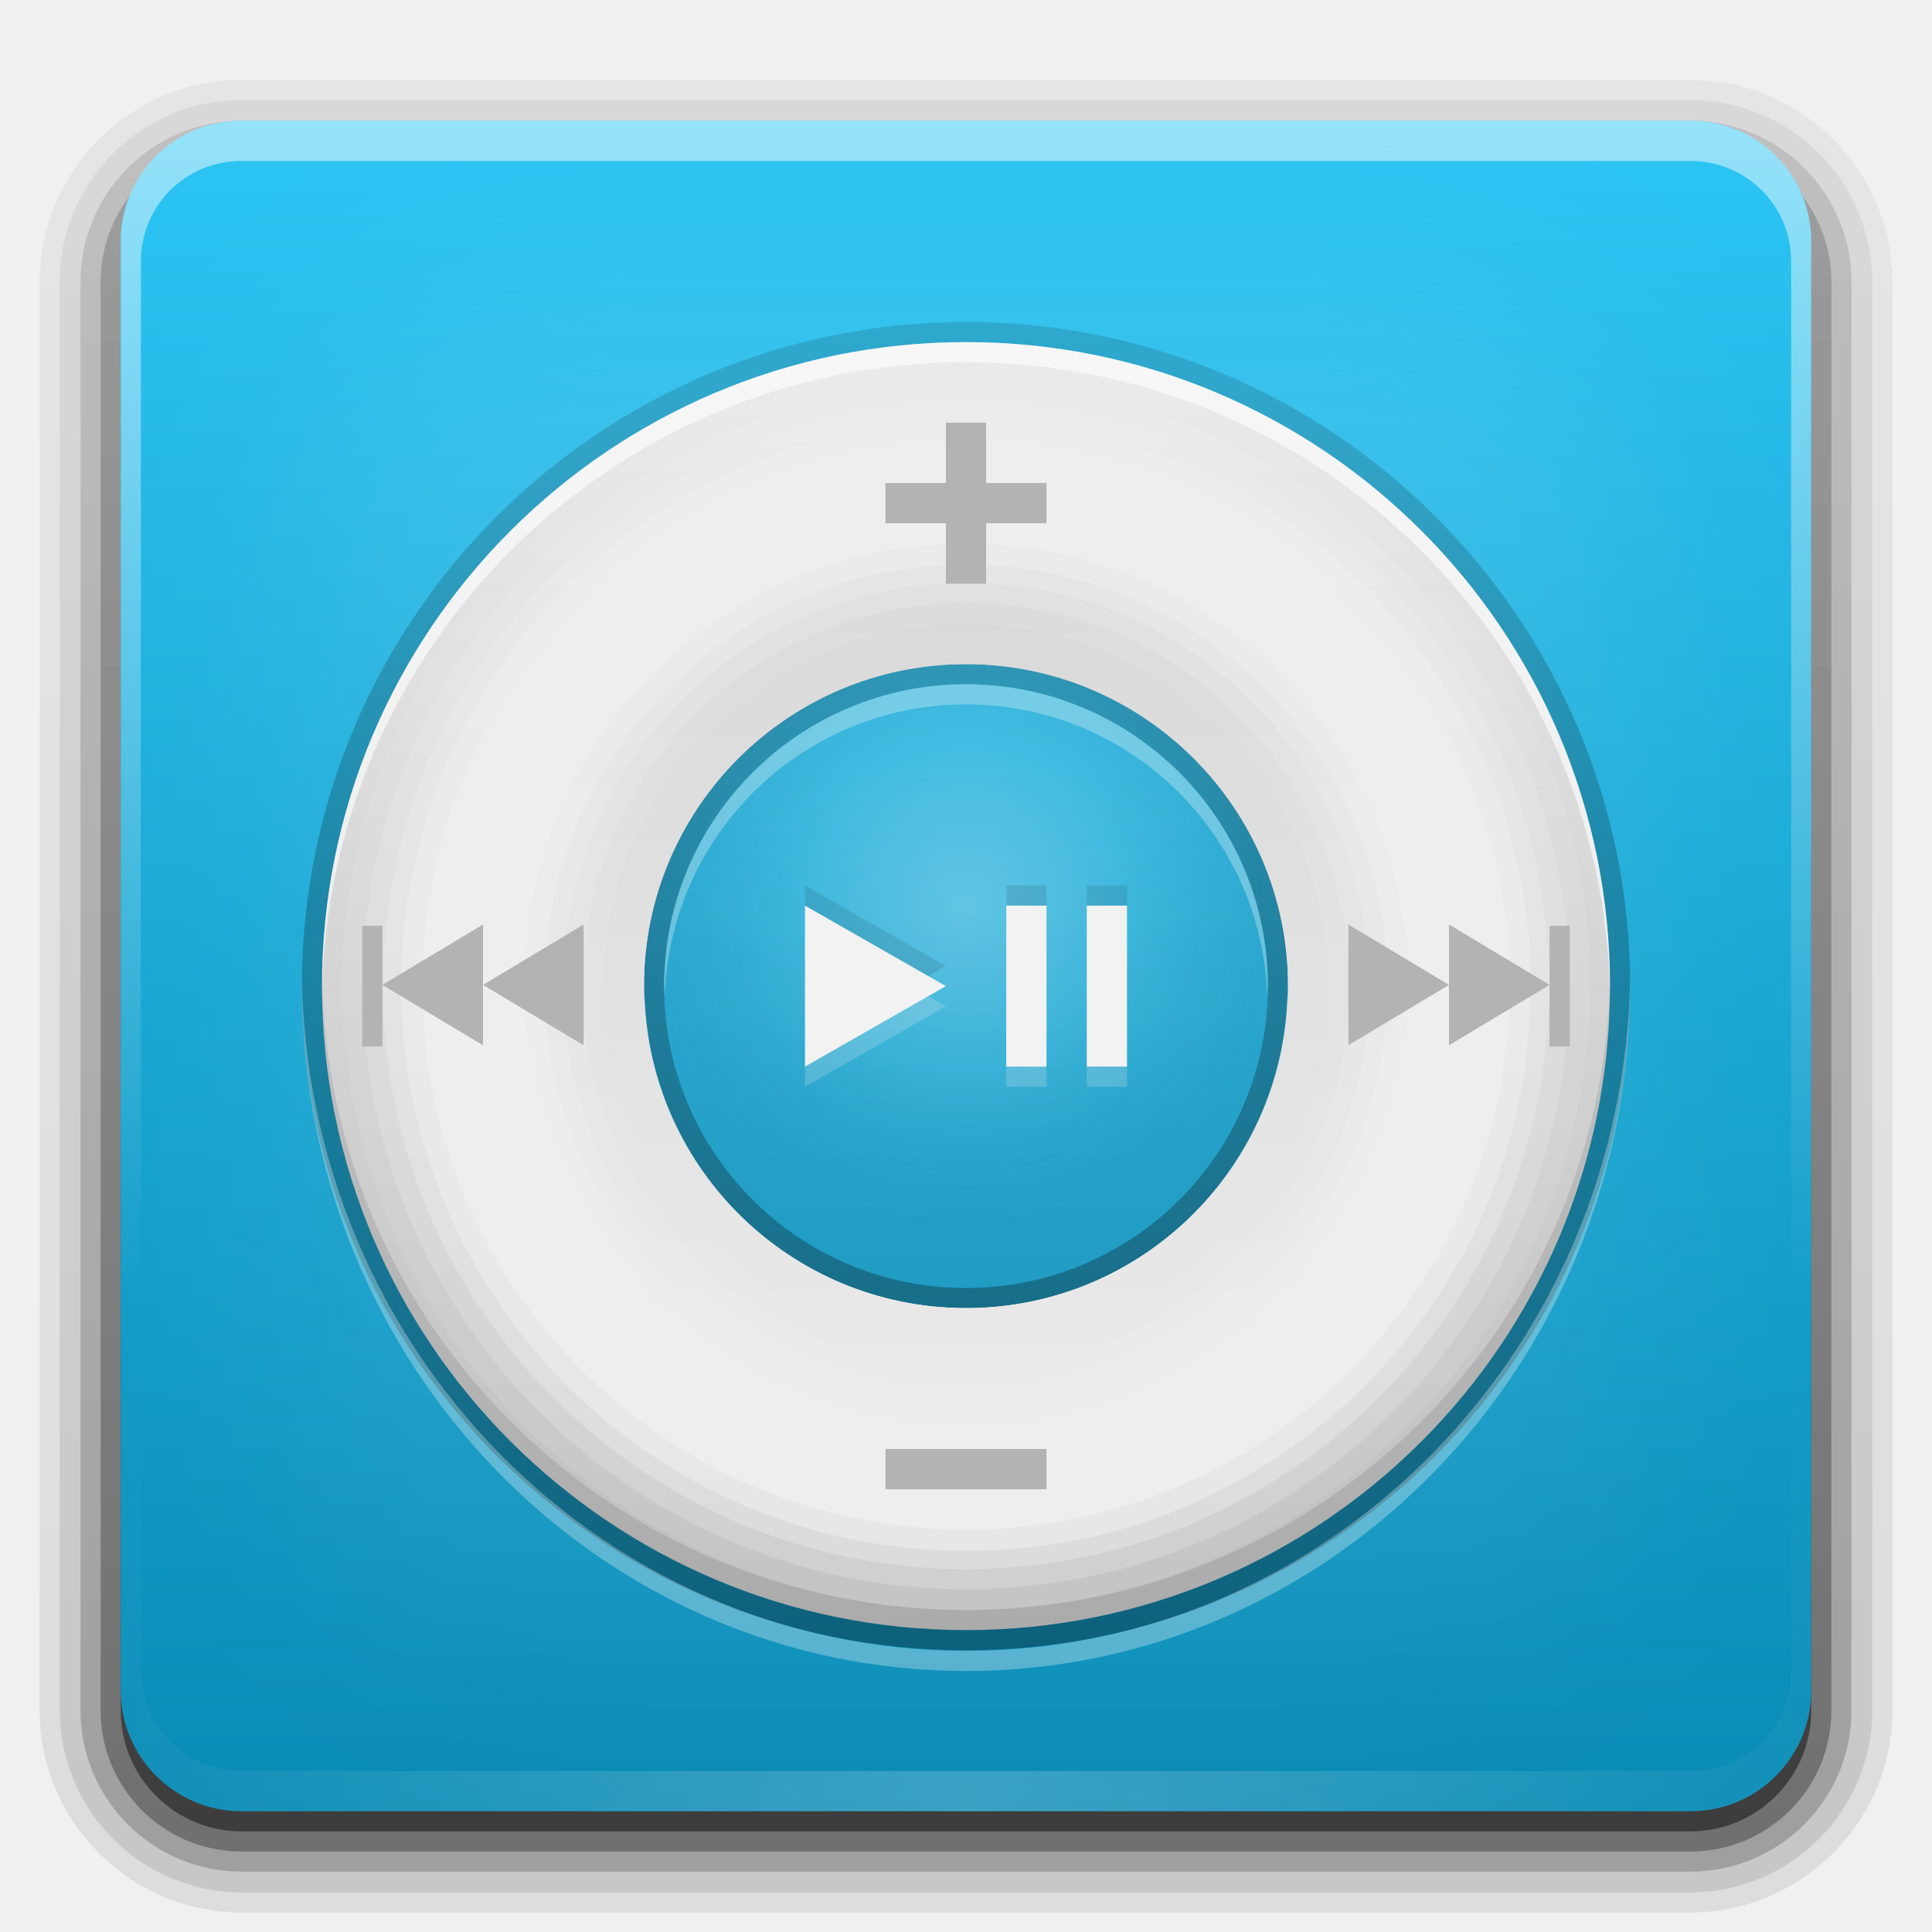
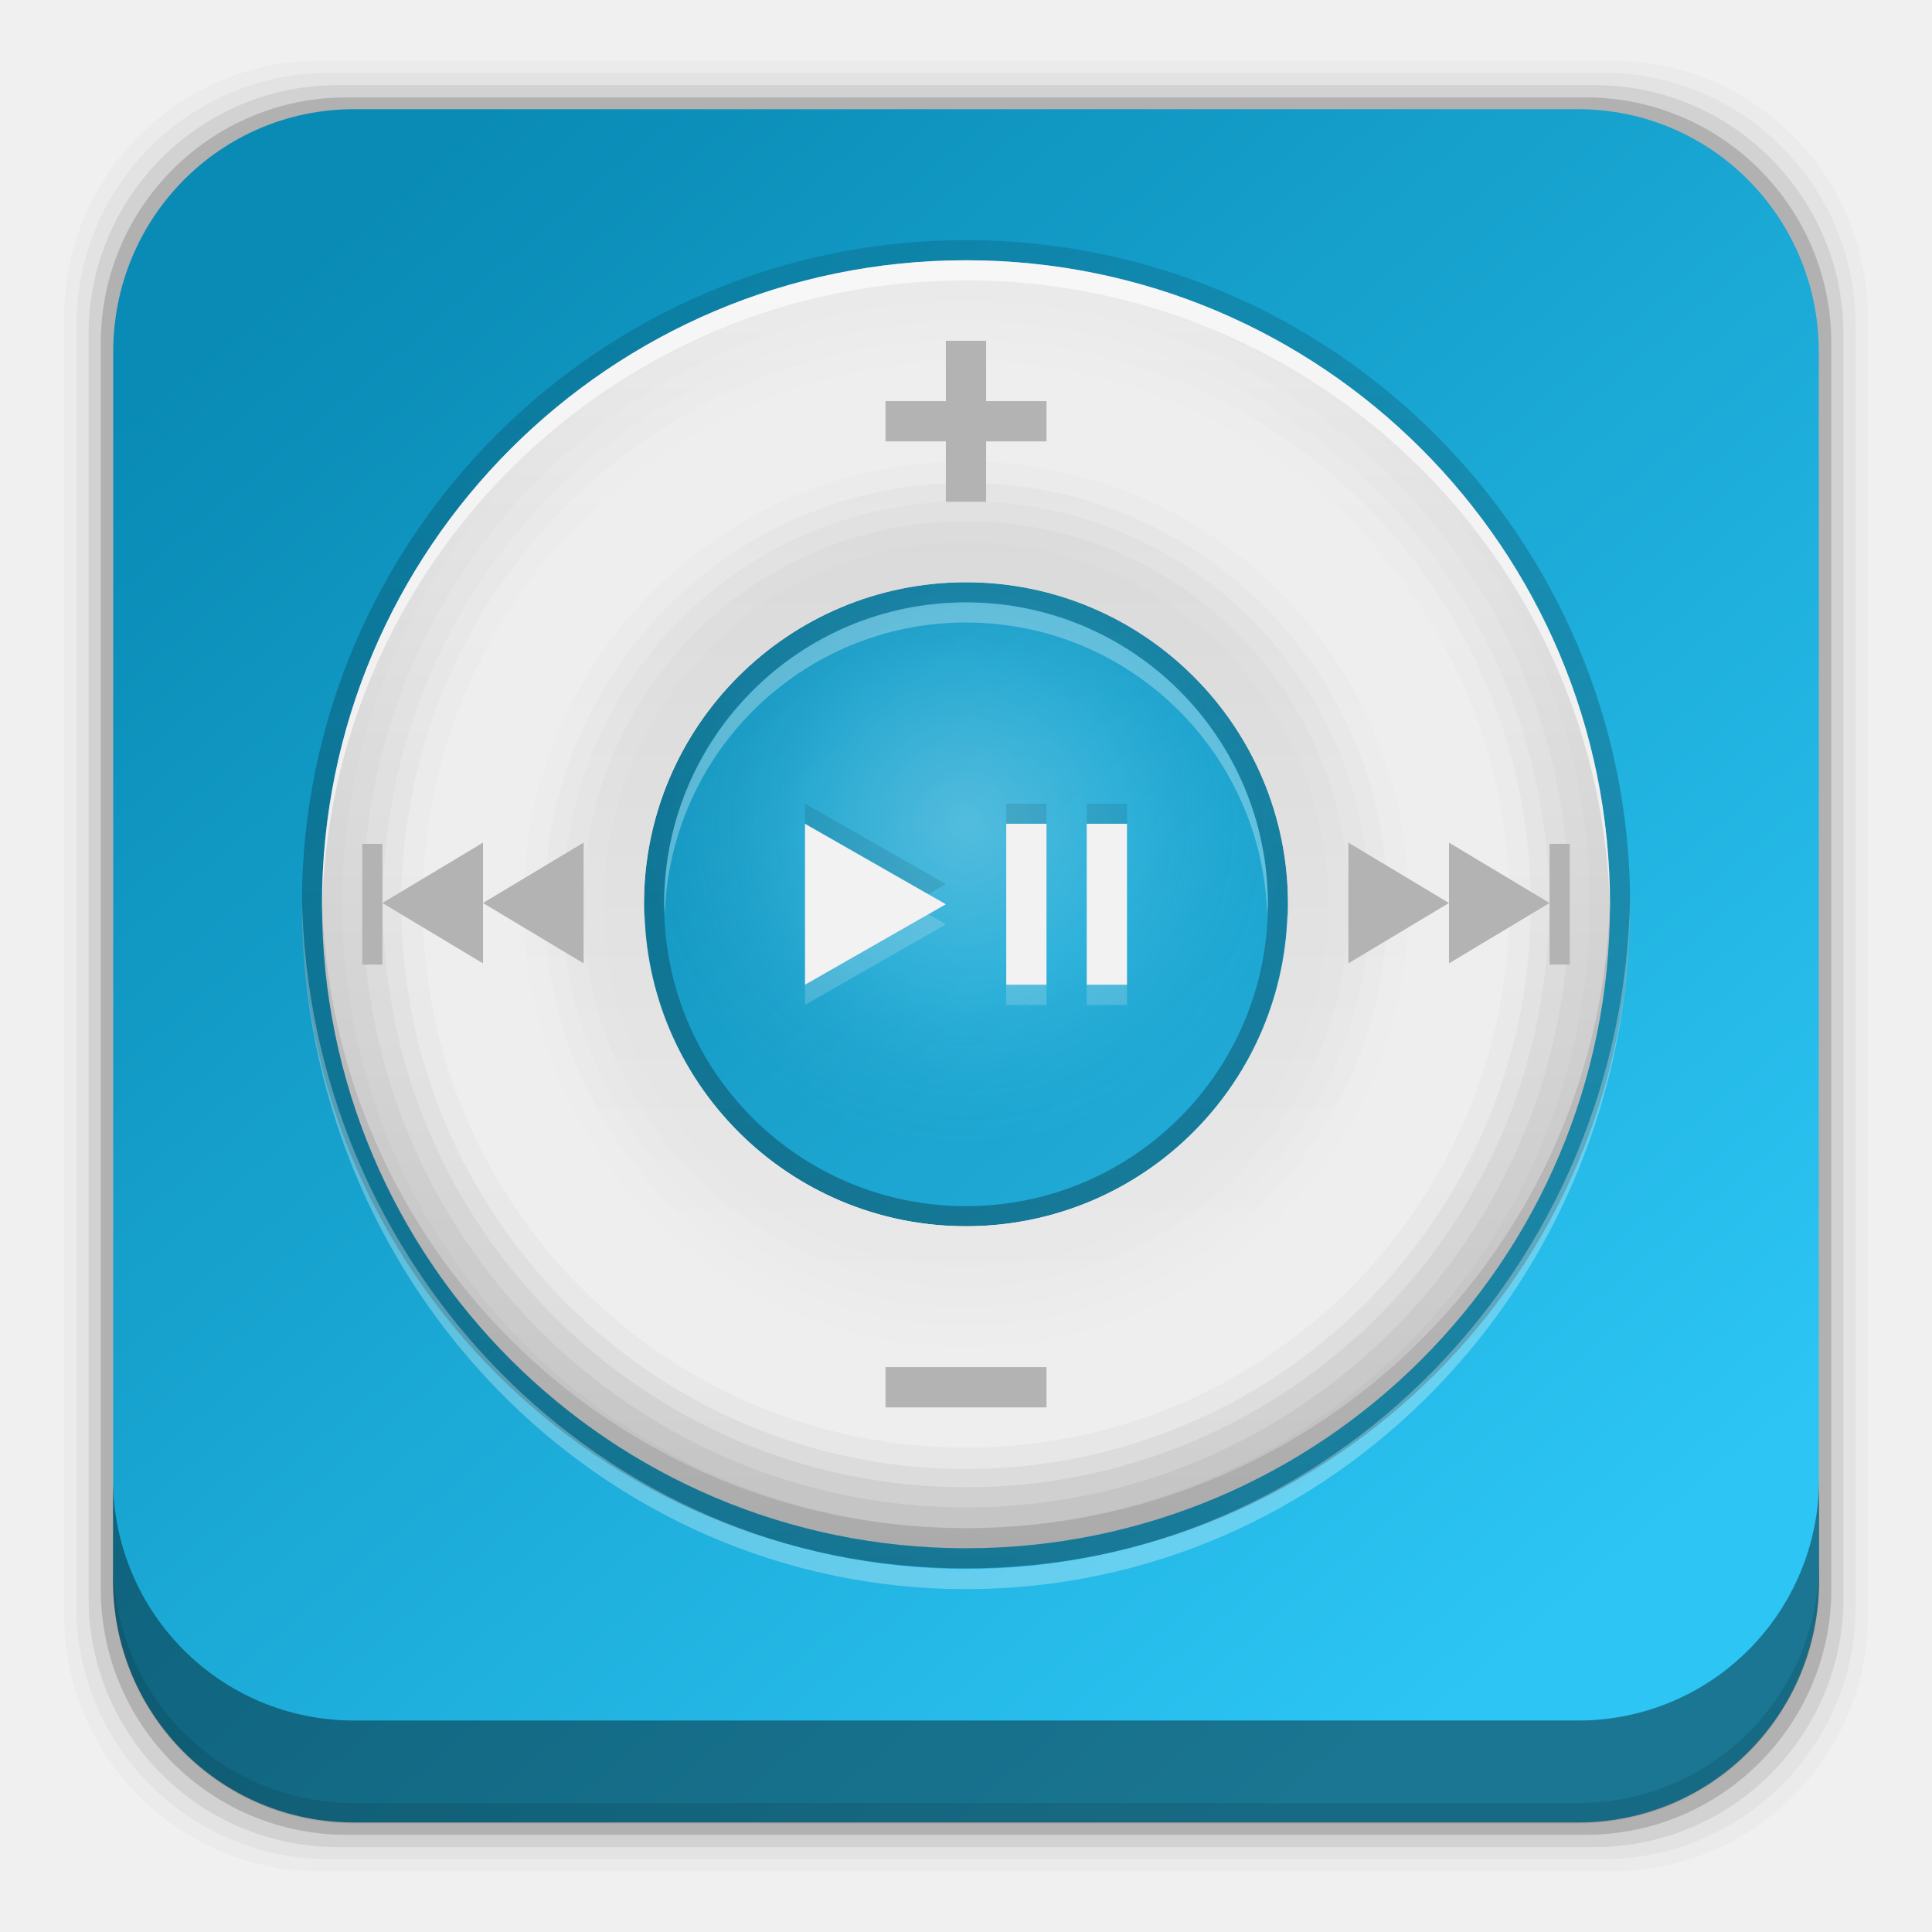
- <svg xmlns="http://www.w3.org/2000/svg" xmlns:xlink="http://www.w3.org/1999/xlink" height="96" width="96">
-   <defs>
+ <svg xmlns="http://www.w3.org/2000/svg" xmlns:xlink="http://www.w3.org/1999/xlink" height="96" width="96" id="svg4240" version="1.1">
+   <defs id="defs4242">
    <linearGradient id="linearGradient3737">
-       <stop stop-color="#ffffff" stop-opacity="1" />
-       <stop stop-color="#ffffff" stop-opacity="0" offset="1" />
+       <stop stop-color="#ffffff" stop-opacity="1" id="stop4245" />
+       <stop stop-color="#ffffff" stop-opacity="0" offset="1" id="stop4247" />
    </linearGradient>
    <linearGradient x2="0" xlink:href="#linearGradient3737" y1="6" y2="63.893" gradientUnits="userSpaceOnUse" id="linearGradient3188" />
    <filter x="-0.192" y="-0.192" height="1.384" color-interpolation-filters="sRGB" id="filter3794" width="1.384">
-       <feGaussianBlur stdDeviation="5.28" />
+       <feGaussianBlur stdDeviation="5.28" id="feGaussianBlur4251" />
    </filter>
    <linearGradient x2="0" xlink:href="#linearGradient3737" y1="20.221" y2="138.66" gradientUnits="userSpaceOnUse" id="linearGradient3613" />
    <radialGradient cy="90.17" r="42" xlink:href="#linearGradient3737" gradientUnits="userSpaceOnUse" id="radialGradient3619" cx="48" gradientTransform="matrix(1.15731 0 0 0.99591 -7.551 0.197)" />
    <clipPath id="clipPath3613">
-       <use xlink:href="#SVGCleanerId_0" />
+       <use xlink:href="#SVGCleanerId_0" id="use4256" />
    </clipPath>
    <linearGradient x2="0" y1="90" y2="5.988" gradientUnits="userSpaceOnUse" id="linearGradient3617">
-       <stop stop-color="#098bb5" stop-opacity="1" />
-       <stop stop-color="#2cc5f4" stop-opacity="1" offset="1" />
+       <stop stop-color="#098bb5" stop-opacity="1" id="stop4259" />
+       <stop stop-color="#2cc5f4" stop-opacity="1" offset="1" id="stop4261" />
    </linearGradient>
    <linearGradient x2="0" y1="92.54" y2="7.02" gradientUnits="userSpaceOnUse" id="ButtonShadow-0" gradientTransform="matrix(1.0059 0 0 0.99417 100 0)">
-       <stop stop-color="#000000" stop-opacity="1" />
-       <stop stop-color="#000000" stop-opacity="0.588" offset="1" />
+       <stop stop-color="#000000" stop-opacity="1" id="stop4264" />
+       <stop stop-color="#000000" stop-opacity="0.588" offset="1" id="stop4266" />
    </linearGradient>
    <linearGradient x2="0" xlink:href="#ButtonShadow-0" y1="6.132" y2="90.24" gradientUnits="userSpaceOnUse" id="linearGradient3780" gradientTransform="matrix(1.02381 0 0 1.0119 -1.143 -98.07)" />
    <linearGradient x2="0" xlink:href="#ButtonShadow-0" y1="6.132" y2="90.24" gradientUnits="userSpaceOnUse" id="linearGradient3721" gradientTransform="matrix(1 0 0 1 0 -97)" />
    <linearGradient x1="-41" x2="72" xlink:href="#linearGradient4086" gradientUnits="userSpaceOnUse" id="linearGradient4111" gradientTransform="matrix(0 1 -1 0 97 1)" />
    <linearGradient id="linearGradient4086">
-       <stop stop-color="#bebebe" stop-opacity="1" />
-       <stop stop-color="#ebebeb" stop-opacity="1" offset="1" />
+       <stop stop-color="#bebebe" stop-opacity="1" id="stop4272" />
+       <stop stop-color="#ebebeb" stop-opacity="1" offset="1" id="stop4274" />
    </linearGradient>
    <radialGradient cy="44" r="16" gradientUnits="userSpaceOnUse" id="radialGradient3847-3" cx="48">
-       <stop stop-color="#ffffff" stop-opacity="1" />
-       <stop stop-color="#ffffff" stop-opacity="0.336" offset="0.5" />
-       <stop stop-color="#000000" stop-opacity="0.168" offset="1" />
+       <stop stop-color="#ffffff" stop-opacity="1" id="stop4277" />
+       <stop stop-color="#ffffff" stop-opacity="0.336" offset="0.5" id="stop4279" />
+       <stop stop-color="#000000" stop-opacity="0.168" offset="1" id="stop4281" />
    </radialGradient>
    <linearGradient x1="15" x2="120" gradientUnits="userSpaceOnUse" id="linearGradient3857-7" gradientTransform="matrix(0 -1 1 0 0 97)">
-       <stop stop-color="#000000" stop-opacity="1" />
-       <stop stop-color="#000000" stop-opacity="0" offset="1" />
+       <stop stop-color="#000000" stop-opacity="1" id="stop4284" />
+       <stop stop-color="#000000" stop-opacity="0" offset="1" id="stop4286" />
    </linearGradient>
    <linearGradient x1="16" x2="80" xlink:href="#linearGradient4086" gradientUnits="userSpaceOnUse" id="linearGradient4223" gradientTransform="matrix(0 -1 1 0 -1 97)" />
    <rect x="6" rx="6" y="6" height="84" id="SVGCleanerId_0" width="84" />
+     <linearGradient xlink:href="#linearGradient3617" id="linearGradient5009" x1="20.262" y1="8.531" x2="79.792" y2="78.497" gradientUnits="userSpaceOnUse" gradientTransform="translate(0.0069012,1e-7)" />
+     <linearGradient x2="0" y1="90" y2="5.988" gradientUnits="userSpaceOnUse" id="linearGradient3617-9">
+       <stop stop-color="#d22785" stop-opacity="1" id="stop6241" />
+       <stop stop-color="#f658b0" stop-opacity="1" offset="1" id="stop6243" />
+     </linearGradient>
+     <linearGradient x1="16" x2="80" xlink:href="#linearGradient4086" gradientUnits="userSpaceOnUse" id="linearGradient4223-8" gradientTransform="matrix(0,-1,1,0,-119.3729,69.33898)" />
+     <linearGradient x1="15" x2="120" gradientUnits="userSpaceOnUse" id="linearGradient3857-3" gradientTransform="matrix(0,-1,1,0,-118.3729,69.33898)">
+       <stop stop-color="#000000" stop-opacity="1" id="stop6266" />
+       <stop stop-color="#000000" stop-opacity="0" offset="1" id="stop6268" />
+     </linearGradient>
+     <radialGradient cy="44" r="16" gradientUnits="userSpaceOnUse" id="radialGradient3847-4" cx="48" gradientTransform="translate(-118.3729,-26.66102)">
+       <stop stop-color="#ffffff" stop-opacity="1" id="stop6259" />
+       <stop stop-color="#ffffff" stop-opacity="0.336" offset="0.5" id="stop6261" />
+       <stop stop-color="#000000" stop-opacity="0.168" offset="1" id="stop6263" />
+     </radialGradient>
+     <linearGradient x1="-41" x2="72" xlink:href="#linearGradient4086" gradientUnits="userSpaceOnUse" id="linearGradient4111-8" gradientTransform="matrix(0,1,-1,0,-21.37288,-26.66102)" />
  </defs>
-   <path d="m 12,-95.031 c -5.511,0 -10.031,4.52 -10.031,10.031 l 0,71 c 0,5.511 4.52,10.031 10.031,10.031 l 72,0 c 5.511,0 10.031,-4.52 10.031,-10.031 l 0,-71 c 0,-5.511 -4.52,-10.031 -10.031,-10.031 l -72,0 z" display="inline" fill="url(#linearGradient3780)" fill-opacity="1" fill-rule="nonzero" stroke="none" opacity="0.08" transform="matrix(1 0 0 -1 0 0)" />
-   <path d="m 12,-94.031 c -4.972,0 -9.031,4.06 -9.031,9.031 l 0,71 c 0,4.972 4.06,9.031 9.031,9.031 l 72,0 c 4.972,0 9.031,-4.06 9.031,-9.031 l 0,-71 c 0,-4.972 -4.06,-9.031 -9.031,-9.031 l -72,0 z" display="inline" fill="url(#linearGradient3780)" fill-opacity="1" fill-rule="nonzero" stroke="none" opacity="0.1" transform="matrix(1 0 0 -1 0 0)" />
-   <path d="m 12,-93 c -4.409,0 -8,3.591 -8,8 l 0,71 c 0,4.409 3.591,8 8,8 l 72,0 c 4.409,0 8,-3.591 8,-8 l 0,-71 c 0,-4.409 -3.591,-8 -8,-8 l -72,0 z" display="inline" fill="url(#linearGradient3780)" fill-opacity="1" fill-rule="nonzero" stroke="none" opacity="0.2" transform="matrix(1 0 0 -1 0 0)" />
-   <rect x="5" rx="7" display="inline" y="-92" fill="url(#linearGradient3780)" fill-opacity="1" fill-rule="nonzero" stroke="none" height="85" opacity="0.3" width="86" transform="matrix(1 0 0 -1 0 0)" />
-   <rect x="6" rx="6" display="inline" y="-91" fill="url(#linearGradient3721)" fill-opacity="1" fill-rule="nonzero" stroke="none" height="84" opacity="0.45" width="84" transform="matrix(1 0 0 -1 0 0)" />
-   <use xlink:href="#SVGCleanerId_0" fill="url(#linearGradient3617)" fill-opacity="1" fill-rule="nonzero" stroke="none" />
-   <path d="M 12,6 C 8.676,6 6,8.676 6,12 l 0,2 0,68 0,2 c 0,0.335 0.041,0.651 0.094,0.969 0.049,0.296 0.097,0.597 0.188,0.875 0.01,0.03 0.021,0.064 0.031,0.094 0.099,0.288 0.235,0.547 0.375,0.812 0.145,0.274 0.316,0.536 0.5,0.781 0.184,0.246 0.374,0.473 0.594,0.688 0.44,0.428 0.943,0.815 1.5,1.094 0.279,0.14 0.573,0.247 0.875,0.344 -0.256,-0.1 -0.487,-0.236 -0.719,-0.375 -0.007,-0.004 -0.024,0.004 -0.031,0 -0.032,-0.019 -0.062,-0.043 -0.094,-0.062 -0.12,-0.077 -0.231,-0.164 -0.344,-0.25 -0.106,-0.081 -0.213,-0.161 -0.312,-0.25 C 8.478,88.557 8.309,88.373 8.156,88.188 8.049,88.057 7.938,87.922 7.844,87.781 7.819,87.743 7.805,87.695 7.781,87.656 7.716,87.553 7.651,87.452 7.594,87.344 7.493,87.149 7.388,86.928 7.312,86.719 7.305,86.697 7.289,86.678 7.281,86.656 7.249,86.564 7.245,86.469 7.219,86.375 7.188,86.268 7.148,86.172 7.125,86.062 7.052,85.721 7,85.364 7,85 L 7,83 7,15 7,13 C 7,10.218 9.218,8 12,8 l 2,0 68,0 2,0 c 2.782,0 5,2.218 5,5 l 0,2 0,68 0,2 c 0,0.364 -0.052,0.721 -0.125,1.062 -0.044,0.207 -0.088,0.398 -0.156,0.594 -0.008,0.022 -0.023,0.041 -0.031,0.062 -0.063,0.174 -0.138,0.367 -0.219,0.531 -0.042,0.083 -0.079,0.17 -0.125,0.25 -0.055,0.097 -0.127,0.188 -0.188,0.281 -0.094,0.141 -0.205,0.276 -0.312,0.406 -0.143,0.174 -0.303,0.347 -0.469,0.5 -0.011,0.01 -0.02,0.021 -0.031,0.031 -0.138,0.126 -0.285,0.234 -0.438,0.344 -0.103,0.073 -0.204,0.153 -0.312,0.219 -0.007,0.004 -0.024,-0.004 -0.031,0 -0.232,0.139 -0.463,0.275 -0.719,0.375 0.302,-0.097 0.596,-0.204 0.875,-0.344 0.557,-0.279 1.06,-0.666 1.5,-1.094 0.22,-0.214 0.409,-0.442 0.594,-0.688 0.184,-0.246 0.355,-0.508 0.5,-0.781 0.14,-0.265 0.276,-0.525 0.375,-0.812 0.01,-0.031 0.021,-0.063 0.031,-0.094 0.09,-0.278 0.139,-0.579 0.188,-0.875 C 89.959,84.651 90,84.335 90,84 l 0,-2 0,-68 0,-2 C 90,8.676 87.324,6 84,6 L 12,6 z" fill="url(#linearGradient3188)" fill-opacity="1" fill-rule="nonzero" stroke="none" opacity="0.5" />
-   <path d="M 12,90 C 8.676,90 6,87.324 6,84 L 6,82 6,14 6,12 c 0,-0.335 0.041,-0.651 0.094,-0.969 0.049,-0.296 0.097,-0.597 0.188,-0.875 C 6.291,10.126 6.302,10.093 6.312,10.062 6.411,9.775 6.547,9.515 6.688,9.25 6.832,8.976 7.003,8.714 7.188,8.469 7.372,8.223 7.561,7.995 7.781,7.781 8.221,7.353 8.724,6.967 9.281,6.688 9.56,6.548 9.855,6.441 10.156,6.344 9.9,6.444 9.67,6.58 9.438,6.719 c -0.007,0.004 -0.024,-0.004 -0.031,0 -0.032,0.019 -0.062,0.043 -0.094,0.062 -0.12,0.077 -0.231,0.164 -0.344,0.25 -0.106,0.081 -0.213,0.161 -0.312,0.25 C 8.478,7.443 8.309,7.627 8.156,7.812 8.049,7.943 7.938,8.078 7.844,8.219 7.819,8.257 7.805,8.305 7.781,8.344 7.716,8.447 7.651,8.548 7.594,8.656 7.493,8.851 7.388,9.072 7.312,9.281 7.305,9.303 7.289,9.322 7.281,9.344 7.249,9.436 7.245,9.531 7.219,9.625 7.188,9.732 7.148,9.828 7.125,9.938 7.052,10.279 7,10.636 7,11 l 0,2 0,68 0,2 c 0,2.782 2.218,5 5,5 l 2,0 68,0 2,0 c 2.782,0 5,-2.218 5,-5 l 0,-2 0,-68 0,-2 C 89,10.636 88.948,10.279 88.875,9.938 88.831,9.731 88.787,9.54 88.719,9.344 88.711,9.322 88.695,9.303 88.688,9.281 88.625,9.108 88.549,8.914 88.469,8.75 88.427,8.667 88.39,8.58 88.344,8.5 88.289,8.403 88.217,8.312 88.156,8.219 88.062,8.078 87.951,7.943 87.844,7.812 87.701,7.638 87.541,7.466 87.375,7.312 87.364,7.302 87.355,7.291 87.344,7.281 87.205,7.156 87.059,7.047 86.906,6.938 86.804,6.864 86.702,6.784 86.594,6.719 c -0.007,-0.004 -0.024,0.004 -0.031,0 -0.232,-0.139 -0.463,-0.275 -0.719,-0.375 0.302,0.097 0.596,0.204 0.875,0.344 0.557,0.279 1.06,0.666 1.5,1.094 0.22,0.214 0.409,0.442 0.594,0.688 0.184,0.246 0.355,0.508 0.5,0.781 0.14,0.265 0.276,0.525 0.375,0.812 0.01,0.031 0.021,0.063 0.031,0.094 0.09,0.278 0.139,0.579 0.188,0.875 C 89.959,11.349 90,11.665 90,12 l 0,2 0,68 0,2 c 0,3.324 -2.676,6 -6,6 l -72,0 z" fill="url(#radialGradient3619)" fill-opacity="1" fill-rule="nonzero" stroke="none" opacity="0.2" />
-   <rect stroke="#ffffff" stroke-dasharray="none" clip-path="url(#clipPath3613)" stroke-dashoffset="0" stroke-linecap="round" height="66" stroke-linejoin="miter" stroke-miterlimit="4" stroke-opacity="1" stroke-width="0.5" width="66" fill="url(#linearGradient3613)" fill-opacity="1" opacity="0.1" x="15" fill-rule="nonzero" filter="url(#filter3794)" y="15" rx="12" />
-   <path d="M 16,49 C 16,66.673 30.327,81 48,81 65.673,81 80,66.673 80,49 80,31.327 65.673,17 48,17 30.327,17 16,31.327 16,49 z m 16,0 c 0,-8.837 7.163,-16 16,-16 8.837,0 16,7.163 16,16 0,8.837 -7.163,16 -16,16 -8.837,0 -16,-7.163 -16,-16 z" stroke-width="2" display="inline" fill="url(#linearGradient4223)" color="#000000" fill-opacity="1" fill-rule="nonzero" stroke="none" visibility="visible" />
-   <path d="M 15,49 C 15,67.213 29.787,82 48,82 66.213,82 81,67.213 81,49 81,30.787 66.213,16 48,16 29.787,16 15,30.787 15,49 z m 1,0 C 16,31.327 30.327,17 48,17 65.673,17 80,31.327 80,49 80,66.673 65.673,81 48,81 30.327,81 16,66.673 16,49 z m 16,0 c 0,8.837 7.163,16 16,16 8.837,0 16,-7.163 16,-16 0,-8.837 -7.163,-16 -16,-16 -8.837,0 -16,7.163 -16,16 z m 1,0 c 0,-8.297 6.703,-15 15,-15 8.297,0 15,6.703 15,15 0,8.297 -6.703,15 -15,15 -8.297,0 -15,-6.703 -15,-15 z" stroke-width="2" display="inline" fill="url(#linearGradient3857-7)" color="#000000" fill-opacity="1" fill-rule="nonzero" stroke="none" opacity="0.35" visibility="visible" />
-   <path d="m 64,48 a 16,16 0 1 1 -32,0 16,16 0 1 1 32,0 z" stroke-width="2" display="inline" fill="url(#radialGradient3847-3)" color="#000000" fill-opacity="1" fill-rule="nonzero" stroke="none" opacity="0.25" visibility="visible" transform="matrix(1 0 0 1 0 1)" />
-   <path d="m 48,17 c -17.673,0 -32,14.327 -32,32 0,0.167 -0.003,0.334 0,0.5 C 16.267,32.057 30.494,18 48,18 65.506,18 79.733,32.057 80,49.5 80.002,49.334 80,49.167 80,49 80,31.327 65.673,17 48,17 z M 32.031,49.5 C 32.026,49.669 32,49.83 32,50 c 0,8.837 7.163,16 16,16 8.837,0 16,-7.163 16,-16 0,-0.17 -0.026,-0.331 -0.031,-0.5 C 63.7,58.101 56.667,65 48,65 39.333,65 32.3,58.101 32.031,49.5 z" stroke-width="2" display="inline" fill="#ffffff" color="#000000" fill-opacity="1" fill-rule="nonzero" stroke="none" opacity="0.6" visibility="visible" />
-   <path d="m 48,32 c -8.837,0 -16,7.163 -16,16 0,0.17 0.026,0.331 0.031,0.5 C 32.3,39.899 39.333,33 48,33 56.667,33 63.7,39.899 63.969,48.5 63.974,48.331 64,48.17 64,48 64,39.163 56.837,32 48,32 z M 16,48.5 c -0.003,0.166 0,0.333 0,0.5 0,17.673 14.327,32 32,32 17.673,0 32,-14.327 32,-32 0,-0.167 0.003,-0.334 0,-0.5 C 79.733,65.943 65.506,80 48,80 30.494,80 16.267,65.943 16,48.5 z" stroke-width="2" display="inline" fill="#000000" color="#000000" fill-opacity="1" fill-rule="nonzero" stroke="none" opacity="0.1" visibility="visible" />
-   <path d="m 48,34 c -8.284,0 -15,6.716 -15,15 0,0.169 0.026,0.332 0.031,0.5 C 33.298,41.45 39.885,35 48,35 56.115,35 62.702,41.45 62.969,49.5 62.974,49.332 63,49.169 63,49 63,40.716 56.284,34 48,34 z" stroke-width="2" display="inline" fill="#ffffff" color="#000000" fill-opacity="1" fill-rule="nonzero" stroke="none" opacity="0.3" visibility="visible" />
-   <path d="m 15,48.5 c -0.002,0.167 0,0.332 0,0.5 0,18.792 14.775,34.031 33,34.031 18.225,0 33,-15.239 33,-34.031 0,-0.168 0.002,-0.333 0,-0.5 C 80.74,67.061 66.063,82.031 48,82.031 29.937,82.031 15.261,67.061 15,48.5 z" stroke-width="2" display="inline" fill="#ffffff" color="#000000" fill-opacity="1" fill-rule="nonzero" stroke="none" opacity="0.3" visibility="visible" />
-   <path d="M 72,49 C 72,35.745 61.255,25 48,25 34.745,25 24,35.745 24,49 24,62.255 34.745,73 48,73 61.255,73 72,62.255 72,49 z m -8,0 c 0,8.837 -7.163,16 -16,16 -8.837,0 -16,-7.163 -16,-16 0,-8.837 7.163,-16 16,-16 8.837,0 16,7.163 16,16 z" stroke-width="2" display="inline" fill="url(#linearGradient4111)" color="#000000" fill-opacity="1" fill-rule="nonzero" stroke="none" visibility="visible" />
-   <path d="M 48,18 C 30.927,18 17,31.927 17,49 17,66.073 30.927,80 48,80 65.073,80 79,66.073 79,49 79,31.927 65.073,18 48,18 z m 0,13 c 9.989,0 18,8.011 18,18 0,9.989 -8.011,18 -18,18 -9.989,0 -18,-8.011 -18,-18 0,-9.989 8.011,-18 18,-18 z" stroke-width="2" display="inline" fill="#eeeeee" color="#000000" fill-opacity="1" fill-rule="nonzero" stroke="none" opacity="0.12" visibility="visible" />
-   <path d="M 48,19.031 C 31.472,19.031 18.031,32.472 18.031,49 18.031,65.528 31.472,78.969 48,78.969 64.528,78.969 77.969,65.528 77.969,49 77.969,32.472 64.528,19.031 48,19.031 z m 0,10.938 C 58.539,29.969 67.031,38.461 67.031,49 67.031,59.539 58.539,68.031 48,68.031 37.461,68.031 28.969,59.539 28.969,49 28.969,38.461 37.461,29.969 48,29.969 z" stroke-width="2" display="inline" fill="#eeeeee" color="#000000" fill-opacity="1" fill-rule="nonzero" stroke="none" opacity="0.25" visibility="visible" />
-   <path d="M 48,20.031 C 32.018,20.031 19.031,33.018 19.031,49 19.031,64.982 32.018,77.969 48,77.969 63.982,77.969 76.969,64.982 76.969,49 76.969,33.018 63.982,20.031 48,20.031 z m 0,8.938 C 59.081,28.969 68.031,37.919 68.031,49 68.031,60.081 59.081,69.031 48,69.031 36.919,69.031 27.969,60.081 27.969,49 27.969,37.919 36.919,28.969 48,28.969 z" stroke-width="2" display="inline" fill="#eeeeee" color="#000000" fill-opacity="1" fill-rule="nonzero" stroke="none" opacity="0.4" visibility="visible" />
-   <path d="M 48,20.938 C 32.51,20.938 19.938,33.51 19.938,49 19.938,64.49 32.51,77.062 48,77.062 63.49,77.062 76.062,64.49 76.062,49 76.062,33.51 63.49,20.938 48,20.938 z m 0,7.125 C 59.572,28.062 68.938,37.428 68.938,49 68.938,60.572 59.572,69.938 48,69.938 36.428,69.938 27.062,60.572 27.062,49 27.062,37.428 36.428,28.062 48,28.062 z" stroke-width="2" display="inline" fill="#eeeeee" color="#000000" fill-opacity="1" fill-rule="nonzero" stroke="none" opacity="0.6" visibility="visible" />
-   <path d="M 48,22 C 33.088,22 21,34.088 21,49 21,63.912 33.088,76 48,76 62.912,76 75,63.912 75,49 75,34.088 62.912,22 48,22 z m 0,5 C 60.15,27 70,36.85 70,49 70,61.15 60.15,71 48,71 35.85,71 26,61.15 26,49 26,36.85 35.85,27 48,27 z" stroke-width="2" display="inline" fill="#eeeeee" color="#000000" fill-opacity="1" fill-rule="nonzero" stroke="none" visibility="visible" />
-   <path d="m 67,45.938 0,3 0,3 2.5,-1.5 2.5,-1.5 -2.5,-1.5 -2.5,-1.5 z m 5,3 0,3 2.5,-1.5 2.5,-1.5 -2.5,-1.5 -2.5,-1.5 0,3 z m 5,0 0,3.062 1,0 0,-6 -1,0 0,2.938 z" stroke-width="2" display="inline" fill="#b3b3b3" color="#000000" fill-opacity="1" fill-rule="nonzero" stroke="none" visibility="visible" />
-   <path d="m 29,45.938 0,3 0,3 -2.5,-1.5 -2.5,-1.5 2.5,-1.5 2.5,-1.5 z m -5,3 0,3 -2.5,-1.5 -2.5,-1.5 2.5,-1.5 2.5,-1.5 0,3 z m -5,0 0,3.062 -1,0 0,-6 1,0 0,2.938 z" stroke-width="2" display="inline" fill="#b3b3b3" color="#000000" fill-opacity="1" fill-rule="nonzero" stroke="none" visibility="visible" />
-   <rect x="44" stroke-width="2" display="inline" y="72" fill="#b3b3b3" color="#000000" fill-opacity="1" fill-rule="nonzero" stroke="none" height="2" visibility="visible" width="8" />
-   <path d="m 47,21 0,3 -3,0 0,2 3,0 0,3 2,0 0,-3 3,0 0,-2 -3,0 0,-3 -2,0 z" stroke-width="2" display="inline" fill="#b3b3b3" color="#000000" fill-opacity="1" fill-rule="nonzero" stroke="none" visibility="visible" />
-   <path d="m 40,45 0,4 0,4 3.5,-2 L 47,49 43.5,47 40,45 z m 10,0 0,8 2,0 0,-8 -2,0 z m 4,0 0,8 2,0 0,-8 -2,0 z" stroke-width="2" display="inline" fill="#f2f2f2" color="#000000" fill-opacity="1" fill-rule="nonzero" stroke="none" visibility="visible" />
-   <path d="M 46.125,49.5 43.5,51 40,53 40,54 43.5,52 47,50 46.125,49.5 z M 50,53 l 0,1 2,0 0,-1 -2,0 z m 4,0 0,1 2,0 0,-1 -2,0 z" stroke-width="2" display="inline" fill="#f2f2f2" color="#000000" fill-opacity="1" fill-rule="nonzero" stroke="none" opacity="0.2" visibility="visible" />
-   <path d="m 40,44 0,1 3.5,2 2.625,1.5 L 47,48 43.5,46 40,44 z m 10,0 0,1 2,0 0,-1 -2,0 z m 4,0 0,1 2,0 0,-1 -2,0 z" stroke-width="2" display="inline" fill="#000000" color="#000000" fill-opacity="1" fill-rule="nonzero" stroke="none" opacity="0.1" visibility="visible" />
+   <rect style="fill-opacity:0.02" rx="12.724" height="89.98" width="89.62" y="3.01" x="3.19" id="rect4864" />
+   <rect style="fill-opacity:0.039" rx="12.552" height="88.76" width="88.41" y="3.62" x="3.796" id="rect4866" />
+   <rect style="fill-opacity:0.078" rx="12.38" height="87.55" width="87.2" y="4.23" x="4.401" id="rect4868" />
+   <rect style="fill-opacity:0.157" rx="12.208" height="86.33" width="85.991" y="4.84" x="5.007" id="rect4870" />
+   <path style="fill:url(#linearGradient5009);fill-opacity:1.0" d="m 17.594,5.426 c -6.642,0 -11.969,5.395 -11.969,12.063 l 2e-4,61.031 c 0,6.668 5.327,12.031 11.969,12.031 l 60.812,0 c 6.642,0 11.969,-5.363 11.969,-12.031 l 0,-61.031 c 0,-6.668 -5.327,-12.063 -11.969,-12.063 l -60.812,2e-4 z" id="path4872" />
+   <path style="opacity:0.4;fill:black;fill-opacity:1" d="m 5.613,73.46 0,5.066 c 0,6.668 5.343,12.032 11.985,12.032 l 60.809,0 c 6.642,0 11.985,-5.364 11.985,-12.032 l 0,-5.066 c 0,6.668 -5.343,12.032 -11.985,12.032 l -60.809,0 c -6.642,0 -11.985,-5.364 -11.985,-12.032 z" id="path4874" />
+   <path style="fill-opacity:0.098" d="m 5.613,77.56 0,1.013 c 0,6.668 5.343,12.032 11.985,12.032 l 60.809,0 c 6.642,0 11.985,-5.364 11.985,-12.032 l 0,-1.013 c 0,6.668 -5.343,12.032 -11.985,12.032 l -60.809,0 c -6.642,0 -11.985,-5.364 -11.985,-12.032 z" id="path4876" />
+   <g id="g7085" transform="translate(118.3728,23.59322)">
+     <path style="color:black;display:inline;visibility:visible;fill:url(#linearGradient4223-8);fill-opacity:1;fill-rule:nonzero;stroke:none;stroke-width:2" id="path6290" visibility="visible" display="inline" d="m -102.373,21.339 c 0,17.673 14.327,32 32,32 17.673,0 32,-14.327 32,-32 0,-17.673 -14.327,-32 -32,-32 -17.673,0 -32,14.327 -32,32 z m 16,0 c 0,-8.837 7.163,-16 16,-16 8.837,0 16,7.163 16,16 0,8.837 -7.163,16 -16,16 -8.837,0 -16,-7.163 -16,-16 z" />
+     <path style="color:black;display:inline;visibility:visible;opacity:0.35;fill:url(#linearGradient3857-3);fill-opacity:1;fill-rule:nonzero;stroke:none;stroke-width:2" id="path6292" visibility="visible" display="inline" d="m -103.373,21.339 c 0,18.213 14.787,33 33,33 18.213,0 33,-14.787 33,-33 0,-18.213 -14.787,-33 -33,-33 -18.213,0 -33,14.787 -33,33 z m 1,0 c 0,-17.673 14.327,-32 32,-32 17.673,0 32,14.327 32,32 0,17.673 -14.327,32 -32,32 -17.673,0 -32,-14.327 -32,-32 z m 16,0 c 0,8.837 7.163,16 16,16 8.837,0 16,-7.163 16,-16 0,-8.837 -7.163,-16 -16,-16 -8.837,0 -16,7.163 -16,16 z m 1,0 c 0,-8.297 6.703,-15 15,-15 8.297,0 15,6.703 15,15 0,8.297 -6.703,15 -15,15 -8.297,0 -15,-6.703 -15,-15 z" />
+     <path style="color:black;display:inline;visibility:visible;opacity:0.25;fill:url(#radialGradient3847-4);fill-opacity:1;fill-rule:nonzero;stroke:none;stroke-width:2" id="path6294" visibility="visible" display="inline" d="m -54.373,21.339 a 16,16 0 0 1 -32,0 16,16 0 1 1 32,0 z" />
+     <path style="color:black;display:inline;visibility:visible;opacity:0.6;fill:white;fill-opacity:1;fill-rule:nonzero;stroke:none;stroke-width:2" id="path6296" visibility="visible" display="inline" d="m -70.373,-10.661 c -17.673,0 -32,14.327 -32,32 0,0.167 -0.003,0.334 0,0.5 0.267,-17.443 14.494,-31.5 32,-31.5 17.506,0 31.733,14.057 32,31.5 0.003,-0.166 0,-0.333 0,-0.5 0,-17.673 -14.327,-32 -32,-32 z m -15.969,32.5 c -0.005,0.169 -0.031,0.33 -0.031,0.5 0,8.837 7.163,16 16,16 8.837,0 16,-7.163 16,-16 0,-0.17 -0.026,-0.331 -0.031,-0.5 -0.268,8.601 -7.302,15.5 -15.969,15.5 -8.667,0 -15.7,-6.899 -15.969,-15.5 z" />
+     <path style="color:black;display:inline;visibility:visible;opacity:0.1;fill:black;fill-opacity:1;fill-rule:nonzero;stroke:none;stroke-width:2" id="path6298" visibility="visible" display="inline" d="m -70.373,4.339 c -8.837,0 -16,7.163 -16,16 0,0.17 0.026,0.331 0.031,0.5 0.268,-8.601 7.302,-15.5 15.969,-15.5 8.667,0 15.7,6.899 15.969,15.5 0.005,-0.169 0.031,-0.33 0.031,-0.5 0,-8.837 -7.163,-16 -16,-16 z M -102.373,20.839 c -0.003,0.166 0,0.333 0,0.5 0,17.673 14.327,32 32,32 17.673,0 32,-14.327 32,-32 0,-0.167 0.003,-0.334 0,-0.5 -0.267,17.443 -14.494,31.5 -32,31.5 -17.506,0 -31.733,-14.057 -32,-31.5 z" />
+     <path style="color:black;display:inline;visibility:visible;opacity:0.3;fill:white;fill-opacity:1;fill-rule:nonzero;stroke:none;stroke-width:2" id="path6300" visibility="visible" display="inline" d="m -70.373,6.339 c -8.284,0 -15,6.716 -15,15 0,0.169 0.026,0.332 0.031,0.5 0.267,-8.05 6.854,-14.5 14.969,-14.5 8.115,0 14.702,6.45 14.969,14.5 0.006,-0.168 0.031,-0.331 0.031,-0.5 0,-8.284 -6.716,-15 -15,-15 z" />
+     <path style="color:black;display:inline;visibility:visible;opacity:0.3;fill:white;fill-opacity:1;fill-rule:nonzero;stroke:none;stroke-width:2" id="path6302" visibility="visible" display="inline" d="m -103.373,20.839 c -0.002,0.167 0,0.332 0,0.5 0,18.792 14.775,34.031 33,34.031 18.225,0 33,-15.239 33,-34.031 0,-0.168 0.002,-0.333 0,-0.5 -0.261,18.561 -14.937,33.531 -33,33.531 -18.063,0 -32.739,-14.97 -33,-33.531 z" />
+     <path style="color:black;display:inline;visibility:visible;fill:url(#linearGradient4111-8);fill-opacity:1;fill-rule:nonzero;stroke:none;stroke-width:2" id="path6304" visibility="visible" display="inline" d="m -46.373,21.339 c 0,-13.255 -10.745,-24 -24,-24 -13.255,0 -24,10.745 -24,24 0,13.255 10.745,24 24,24 13.255,0 24,-10.745 24,-24 z m -8,0 c 0,8.837 -7.163,16 -16,16 -8.837,0 -16,-7.163 -16,-16 0,-8.837 7.163,-16 16,-16 8.837,0 16,7.163 16,16 z" />
+     <path style="color:black;display:inline;visibility:visible;opacity:0.12;fill:#eee;fill-opacity:1;fill-rule:nonzero;stroke:none;stroke-width:2" id="path6306" visibility="visible" display="inline" d="m -70.373,-9.661 c -17.073,0 -31,13.927 -31,31 0,17.073 13.927,31 31,31 17.073,0 31,-13.927 31,-31 0,-17.073 -13.927,-31 -31,-31 z m 0,13 c 9.989,0 18,8.011 18,18 0,9.989 -8.011,18 -18,18 -9.989,0 -18,-8.011 -18,-18 0,-9.989 8.011,-18 18,-18 z" />
+     <path style="color:black;display:inline;visibility:visible;opacity:0.25;fill:#eee;fill-opacity:1;fill-rule:nonzero;stroke:none;stroke-width:2" id="path6308" visibility="visible" display="inline" d="m -70.373,-8.63 c -16.528,0 -29.969,13.441 -29.969,29.969 0,16.528 13.441,29.969 29.969,29.969 16.528,0 29.969,-13.441 29.969,-29.969 0,-16.528 -13.441,-29.969 -29.969,-29.969 z m 0,10.938 c 10.539,0 19.031,8.493 19.031,19.031 0,10.539 -8.493,19.031 -19.031,19.031 -10.539,0 -19.031,-8.493 -19.031,-19.031 0,-10.539 8.493,-19.031 19.031,-19.031 z" />
+     <path style="color:black;display:inline;visibility:visible;opacity:0.4;fill:#eee;fill-opacity:1;fill-rule:nonzero;stroke:none;stroke-width:2" id="path6310" visibility="visible" display="inline" d="m -70.373,-7.63 c -15.982,0 -28.969,12.986 -28.969,28.969 0,15.982 12.986,28.969 28.969,28.969 15.982,0 28.969,-12.986 28.969,-28.969 0,-15.982 -12.986,-28.969 -28.969,-28.969 z m 0,8.938 c 11.081,0 20.031,8.95 20.031,20.031 0,11.081 -8.95,20.031 -20.031,20.031 -11.081,0 -20.031,-8.95 -20.031,-20.031 0,-11.081 8.95,-20.031 20.031,-20.031 z" />
+     <path style="color:black;display:inline;visibility:visible;opacity:0.6;fill:#eee;fill-opacity:1;fill-rule:nonzero;stroke:none;stroke-width:2" id="path6312" visibility="visible" display="inline" d="m -70.373,-6.724 c -15.49,0 -28.062,12.573 -28.062,28.062 0,15.49 12.573,28.062 28.062,28.062 15.49,0 28.062,-12.573 28.062,-28.062 0,-15.49 -12.573,-28.062 -28.062,-28.062 z m 0,7.125 c 11.572,0 20.938,9.366 20.938,20.937 0,11.572 -9.366,20.938 -20.938,20.938 -11.572,0 -20.938,-9.366 -20.938,-20.938 0,-11.572 9.366,-20.937 20.938,-20.937 z" />
+     <path style="color:black;display:inline;visibility:visible;fill:#eee;fill-opacity:1;fill-rule:nonzero;stroke:none;stroke-width:2" id="path6314" visibility="visible" display="inline" d="m -70.373,-5.661 c -14.912,0 -27,12.088 -27,27 0,14.912 12.088,27 27,27 14.912,0 27,-12.088 27,-27 0,-14.912 -12.088,-27 -27,-27 z m 0,5 c 12.15,0 22,9.85 22,22 0,12.15 -9.85,22 -22,22 -12.15,0 -22,-9.85 -22,-22 0,-12.15 9.85,-22 22,-22 z" />
+     <path style="color:black;display:inline;visibility:visible;fill:#b3b3b3;fill-opacity:1;fill-rule:nonzero;stroke:none;stroke-width:2" id="path6316" visibility="visible" display="inline" d="m -51.373,18.276 0,3 0,3 2.5,-1.5 2.5,-1.5 -2.5,-1.5 -2.5,-1.5 z m 5,3 0,3 2.5,-1.5 2.5,-1.5 -2.5,-1.5 -2.5,-1.5 0,3 z m 5,0 0,3.062 1,0 0,-6 -1,0 0,2.938 z" />
+     <path style="color:black;display:inline;visibility:visible;fill:#b3b3b3;fill-opacity:1;fill-rule:nonzero;stroke:none;stroke-width:2" id="path6318" visibility="visible" display="inline" d="m -89.373,18.276 0,3 0,3 -2.5,-1.5 -2.5,-1.5 2.5,-1.5 2.5,-1.5 z m -5,3 0,3 -2.5,-1.5 -2.5,-1.5 2.5,-1.5 2.5,-1.5 0,3 z m -5,0 0,3.062 -1,0 0,-6 1,0 0,2.938 z" />
+     <rect style="color:black;display:inline;visibility:visible;fill:#b3b3b3;fill-opacity:1;fill-rule:nonzero;stroke:none;stroke-width:2" id="rect6320" width="8" visibility="visible" height="2" y="44.339" display="inline" x="-74.373" />
+     <path style="color:black;display:inline;visibility:visible;fill:#b3b3b3;fill-opacity:1;fill-rule:nonzero;stroke:none;stroke-width:2" id="path6322" visibility="visible" display="inline" d="m -71.373,-6.661 0,3 -3,0 0,2 3,0 0,3 2,0 0,-3 3,0 0,-2 -3,0 0,-3 -2,0 z" />
+     <path style="color:black;display:inline;visibility:visible;fill:#f2f2f2;fill-opacity:1;fill-rule:nonzero;stroke:none;stroke-width:2" id="path6324" visibility="visible" display="inline" d="m -78.373,17.339 0,4 0,4 3.5,-2 3.5,-2 -3.5,-2 -3.5,-2 z m 10,0 0,8 2,0 0,-8 -2,0 z m 4,0 0,8 2,0 0,-8 -2,0 z" />
+     <path style="color:black;display:inline;visibility:visible;opacity:0.2;fill:#f2f2f2;fill-opacity:1;fill-rule:nonzero;stroke:none;stroke-width:2" id="path6326" visibility="visible" display="inline" d="m -72.248,21.839 -2.625,1.5 -3.5,2 0,1 3.5,-2 3.5,-2 -0.875,-0.5 z m 3.875,3.5 0,1 2,0 0,-1 -2,0 z m 4,0 0,1 2,0 0,-1 -2,0 z" />
+     <path style="color:black;display:inline;visibility:visible;opacity:0.1;fill:black;fill-opacity:1;fill-rule:nonzero;stroke:none;stroke-width:2" id="path6328" visibility="visible" display="inline" d="m -78.373,16.339 0,1 3.5,2 2.625,1.5 0.875,-0.5 -3.5,-2 -3.5,-2 z m 10,0 0,1 2,0 0,-1 -2,0 z m 4,0 0,1 2,0 0,-1 -2,0 z" />
+   </g>
</svg>
